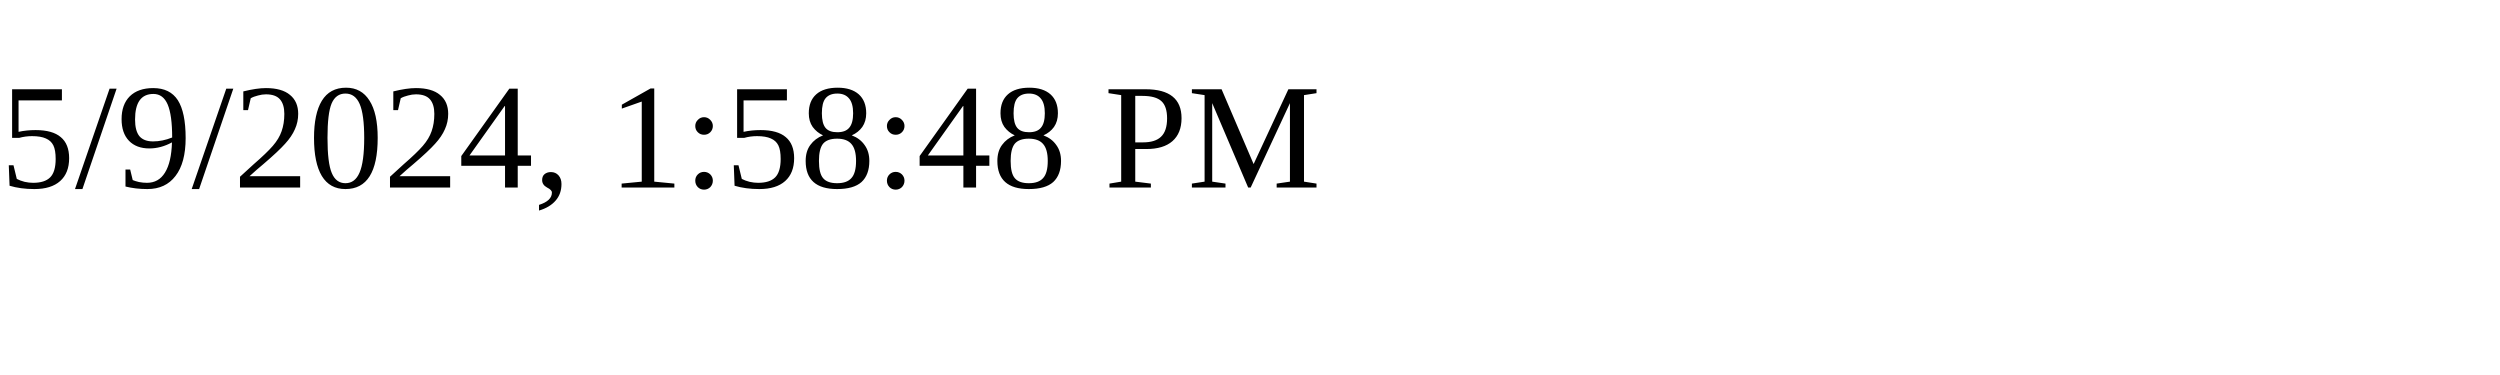
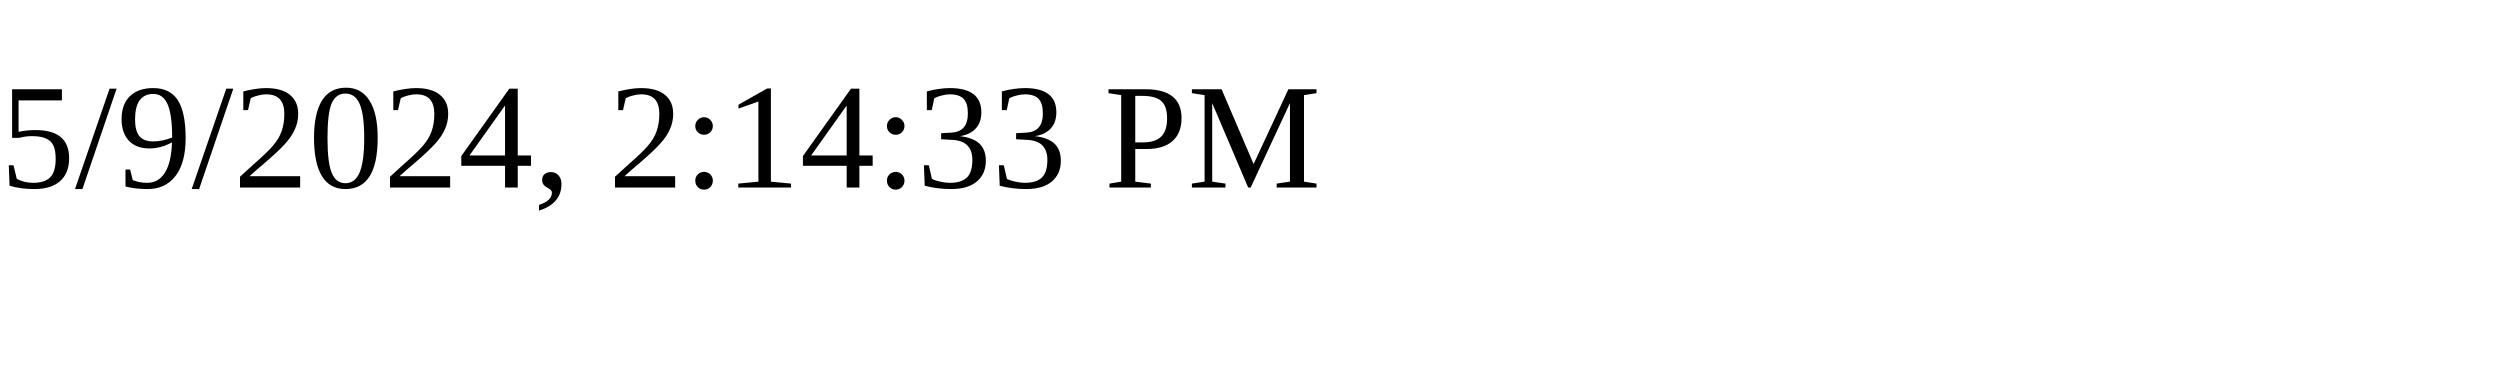
<svg xmlns="http://www.w3.org/2000/svg" height="30" width="200">
-   <text x="0" y="15">5/9/2024, 1:58:48 PM</text>
+   <text x="0" y="15">5/9/2024, 2:14:33 PM</text>
</svg>
